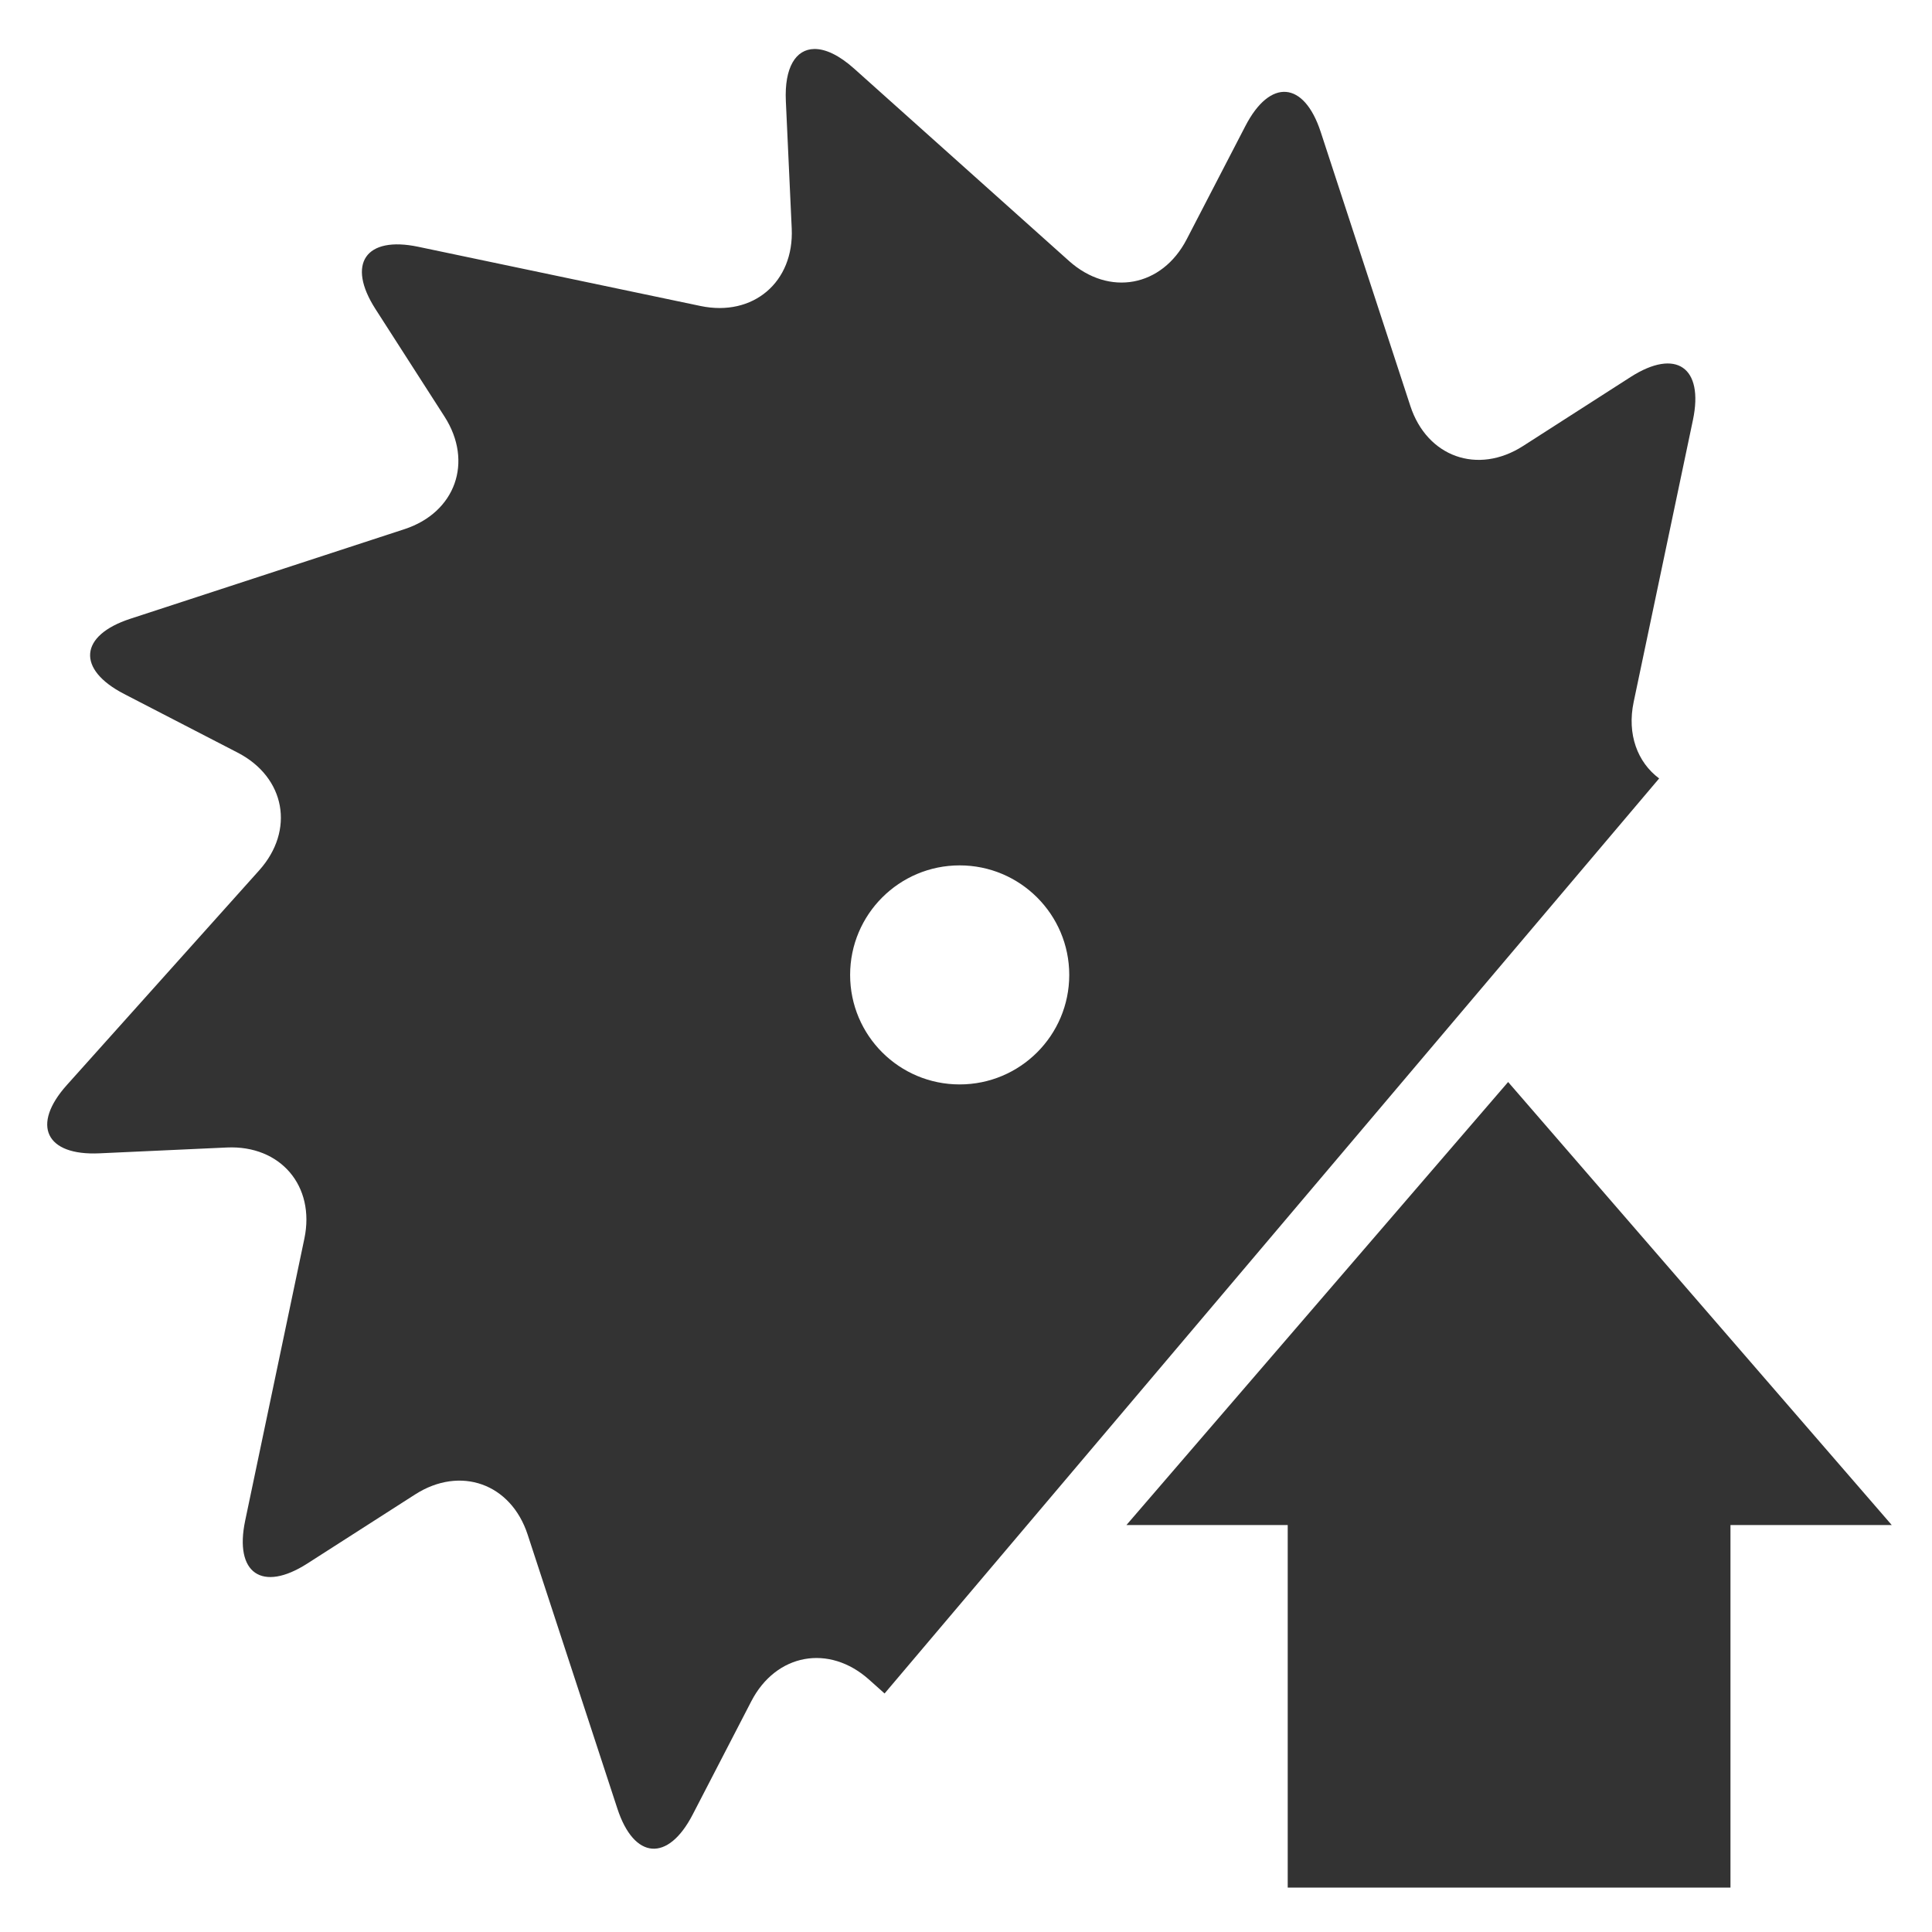
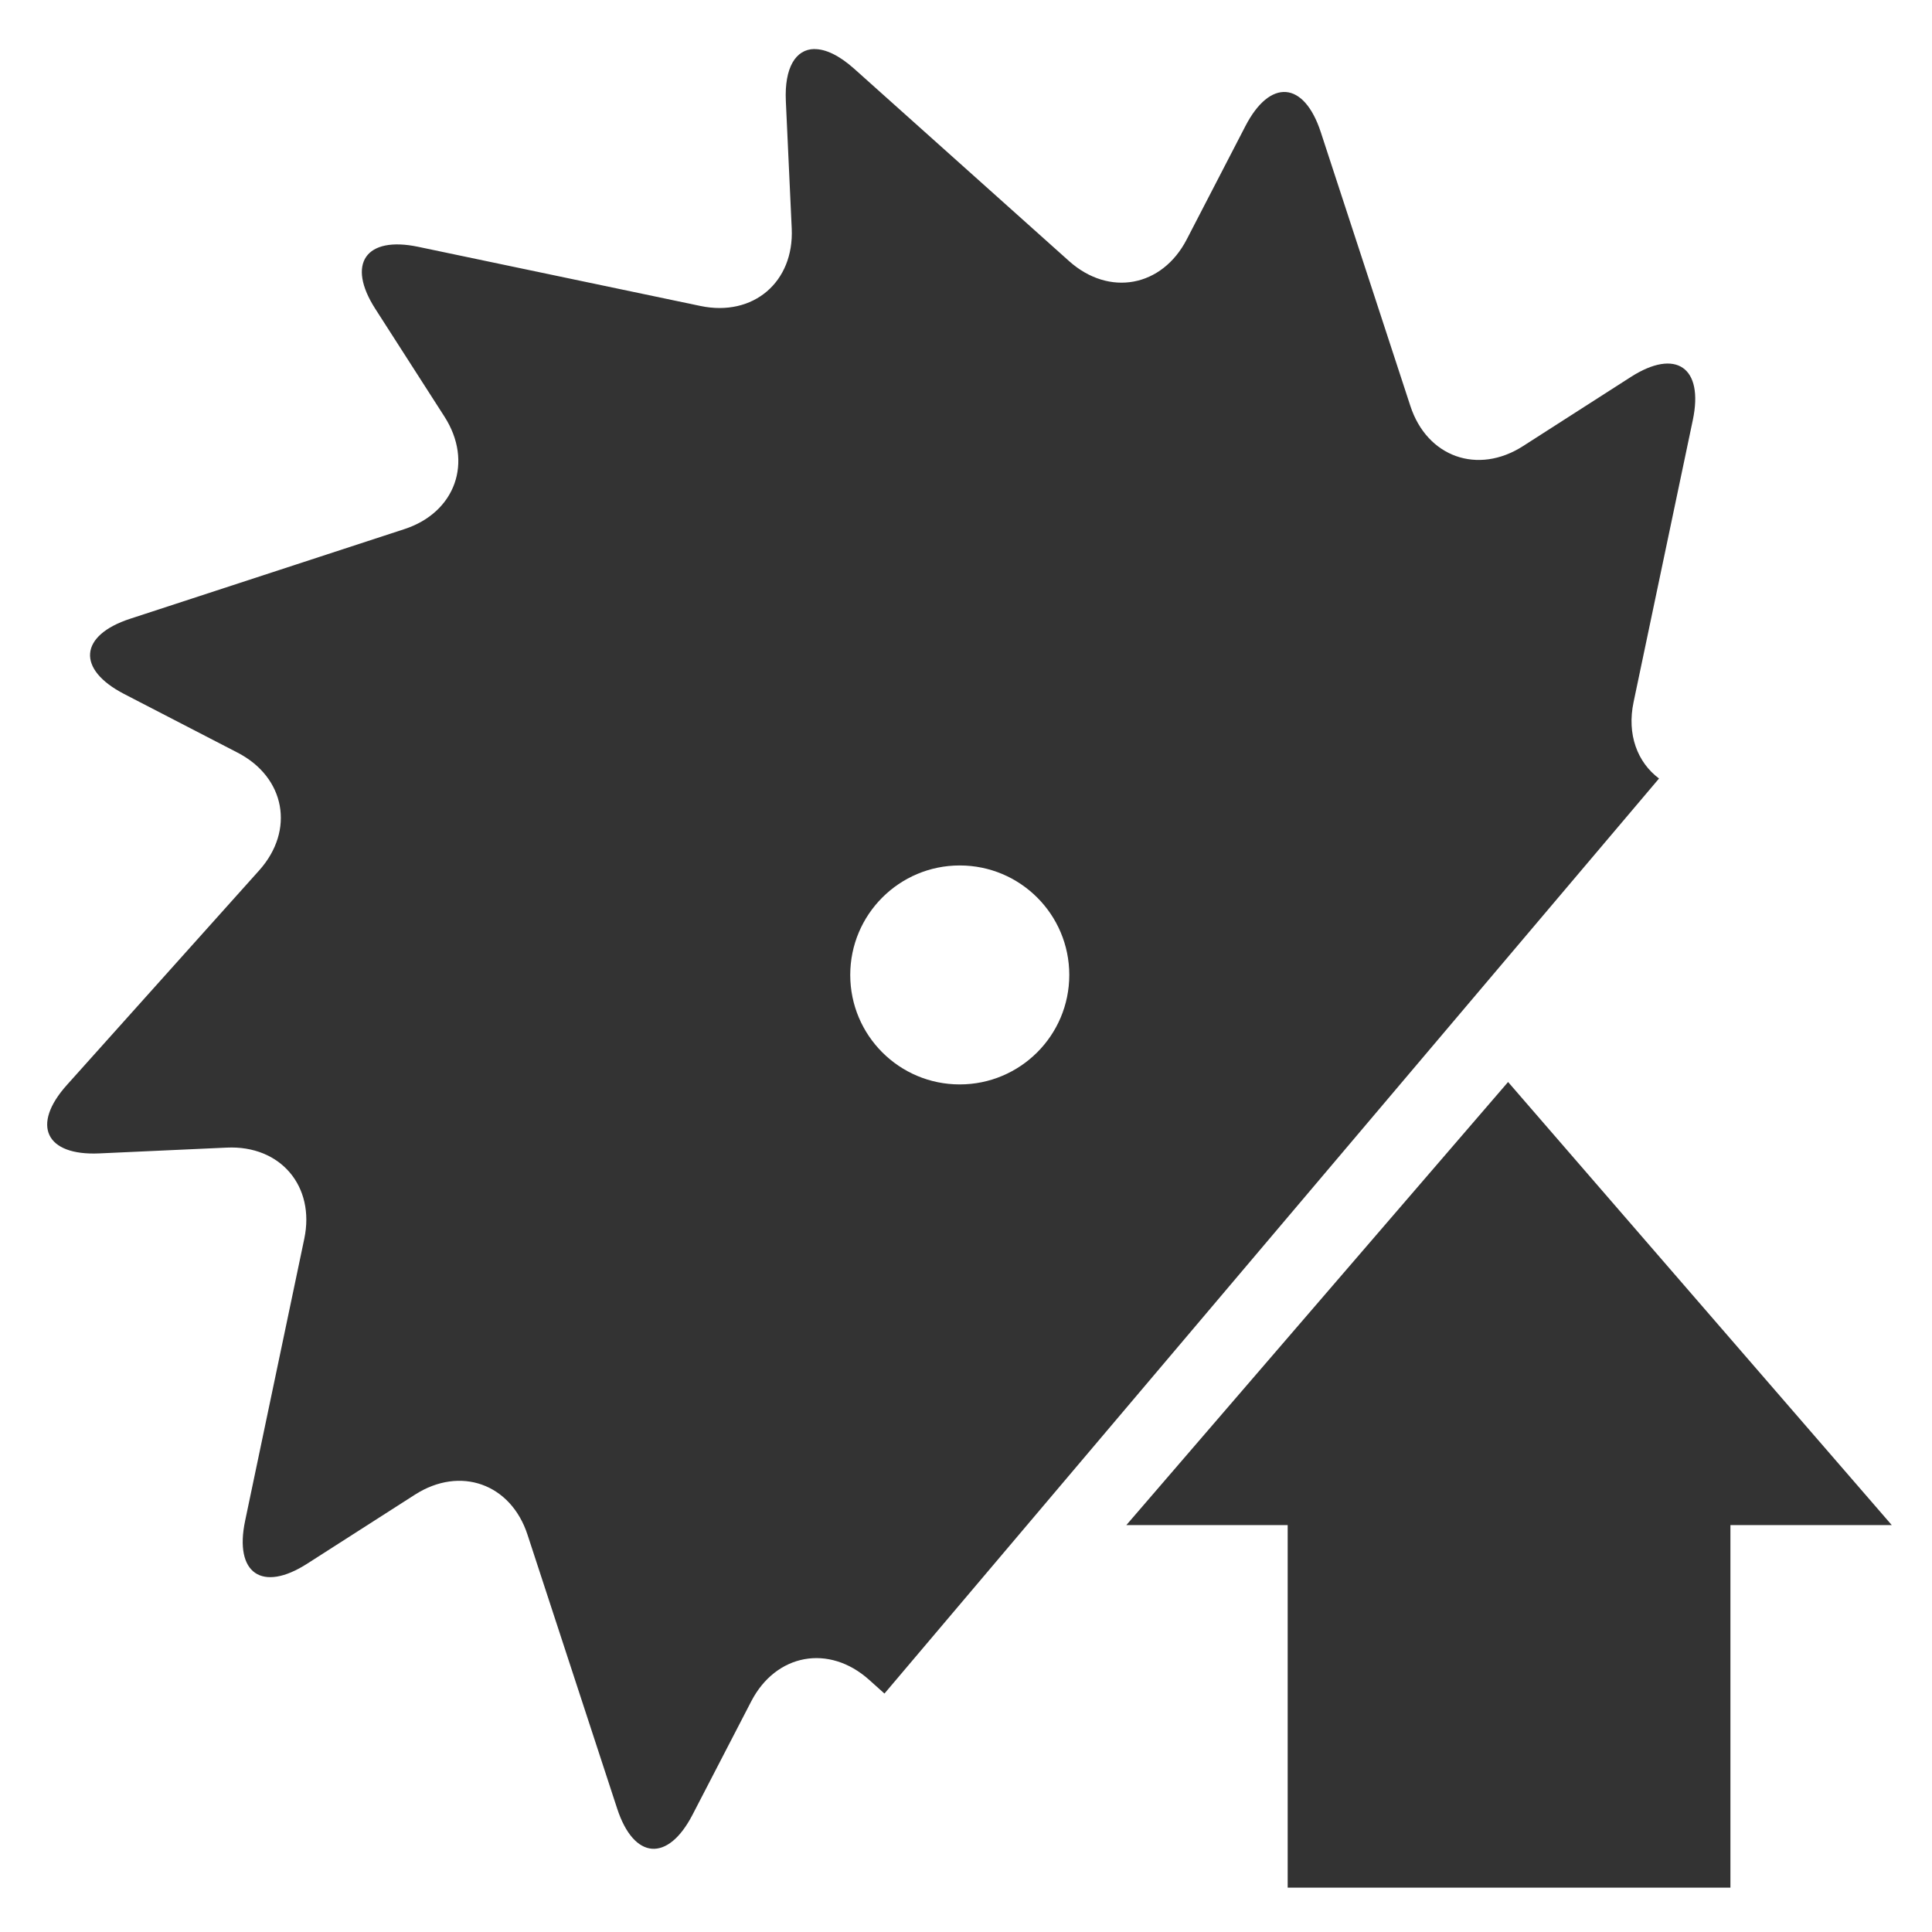
- <svg xmlns="http://www.w3.org/2000/svg" id="svg2527" width="24" height="24" version="1.0">
-   <defs id="defs2529">
-     <radialGradient id="radialGradient2436" cx="62.625" cy="4.625" r="10.625" gradientTransform="matrix(2.1647,0,0,0.75294,-111.56,36.518)" gradientUnits="userSpaceOnUse">
-       <stop id="stop8840" offset="0" />
-       <stop id="stop8842" style="stop-opacity:0" offset="1" />
-     </radialGradient>
-     <linearGradient id="linearGradient2517" x1="37.201" x2="37.201" y1="1" y2="45" gradientUnits="userSpaceOnUse">
-       <stop id="stop3399" style="stop-color:#aaa" offset="0" />
-       <stop id="stop3401" style="stop-color:#8c8c8c" offset="1" />
-     </linearGradient>
-     <linearGradient id="linearGradient2515" x1="20.759" x2="20.759" y1="1" y2="45.017" gradientUnits="userSpaceOnUse">
-       <stop id="stop3311" style="stop-color:#f6f6f6" offset="0" />
-       <stop id="stop3313" style="stop-color:#d2d2d2" offset="1" />
-     </linearGradient>
-     <linearGradient id="linearGradient2512" x1="86.133" x2="84.639" y1="105.1" y2="20.895" gradientTransform="matrix(0.32448,0,0,0.32448,3.2333,2.5577)" gradientUnits="userSpaceOnUse">
-       <stop id="stop5130" style="stop-color:#e5e5e5" offset="0" />
-       <stop id="stop5132" style="stop-color:#ababab" offset="1" />
-     </linearGradient>
-   </defs>
-   <g id="g858" transform="matrix(0.5,0,0,0.5,0.05802828,0.00209758)" style="fill:#333333">
-     <path id="path2" d="m 20.115,1.213 c -0.461,0.006 -0.745,0.459 -0.707,1.293 l 0.146,3.166 c 0.061,1.334 -0.959,2.2 -2.266,1.926 L 10.275,6.127 C 8.969,5.853 8.49,6.548 9.211,7.672 l 1.717,2.674 c 0.721,1.124 0.273,2.382 -0.996,2.797 L 3.121,15.369 C 1.852,15.784 1.783,16.625 2.969,17.238 l 2.82,1.457 c 1.186,0.613 1.426,1.929 0.535,2.924 l -4.779,5.334 c -0.891,0.994 -0.527,1.758 0.807,1.697 l 3.168,-0.145 c 1.334,-0.061 2.2,0.957 1.926,2.264 l -1.471,7.008 c -0.274,1.307 0.421,1.785 1.545,1.064 l 2.676,-1.715 c 1.124,-0.721 2.382,-0.273 2.797,0.996 l 2.229,6.807 c 0.415,1.269 1.257,1.336 1.871,0.15 l 1.457,-2.816 c 0.614,-1.186 1.931,-1.428 2.926,-0.537 l 0.385,0.344 19.244,-22.734 c -0.538,-0.401 -0.802,-1.096 -0.633,-1.9 l 1.473,-7.008 C 42.218,9.121 41.523,8.641 40.398,9.361 l -2.676,1.717 c -1.124,0.72 -2.384,0.271 -2.799,-0.998 L 32.697,3.275 C 32.282,2.006 31.44,1.939 30.826,3.125 L 29.367,5.941 C 28.753,7.127 27.438,7.369 26.443,6.479 L 21.105,1.701 C 20.732,1.367 20.392,1.209 20.115,1.213 Z m 3.611,20.283 c 1.503,0 2.723,1.219 2.723,2.721 0,1.503 -1.219,2.721 -2.723,2.721 -1.503,0 -2.721,-1.217 -2.721,-2.721 0,-1.502 1.218,-2.721 2.721,-2.721 z" style="fill:#333333;stroke-width:0.162" />
-     <path d="M 46.884,37.885 37.353,26.878 27.87,37.885 h 4.007 v 9.007 h 11 v -9.007 z" id="path3288" style="display:inline;overflow:visible;visibility:visible;opacity:1;fill:#333333;fill-opacity:1;fill-rule:nonzero;stroke:none;stroke-width:0.985;stroke-linecap:round;stroke-linejoin:round;stroke-miterlimit:4;stroke-dasharray:none;stroke-dashoffset:0;stroke-opacity:1;marker:none;marker-start:none;marker-mid:none;marker-end:none" />
+ <svg xmlns="http://www.w3.org/2000/svg" width="24" height="24" version="1">
+   <g fill="#333">
+     <path d="M10.116.609c-.231.003-.373.23-.354.646l.073 1.583c.031.667-.479 1.1-1.133.963l-3.507-.735c-.653-.137-.893.211-.532.772l.858 1.337c.361.562.137 1.191-.498 1.398l-3.405 1.113c-.635.207-.669.628-.076.935l1.41.729c.593.307.713.965.268 1.462l-2.39 2.667c-.445.497-.264.879.403.849l1.584-.072c.667-.031 1.1.479.963 1.132l-.735 3.504c-.137.653.21.893.772.532l1.338-.857c.562-.36 1.191-.136 1.398.498l1.114 3.403c.208.634.629.668.936.075l.729-1.408c.307-.593.965-.714 1.463-.269l.192.172 9.622-11.367c-.269-.201-.401-.548-.316-.95l.736-3.504c.137-.653-.21-.894-.772-.533l-1.338.858c-.562.36-1.192.135-1.399-.499l-1.113-3.402c-.208-.634-.629-.668-.936-.075l-.729 1.408c-.307.593-.965.714-1.462.269l-2.669-2.389c-.187-.167-.357-.246-.495-.244zm1.806 10.142c.752 0 1.361.609 1.361 1.36 0 .752-.61 1.36-1.361 1.36-.752 0-1.36-.609-1.36-1.36 0-.751.609-1.36 1.36-1.36z" />
+     <path d="M23.5 18.945l-4.766-5.504-4.742 5.504h2.004v4.504h5.5v-4.504z" overflow="visible" style="marker:none" />
  </g>
</svg>
